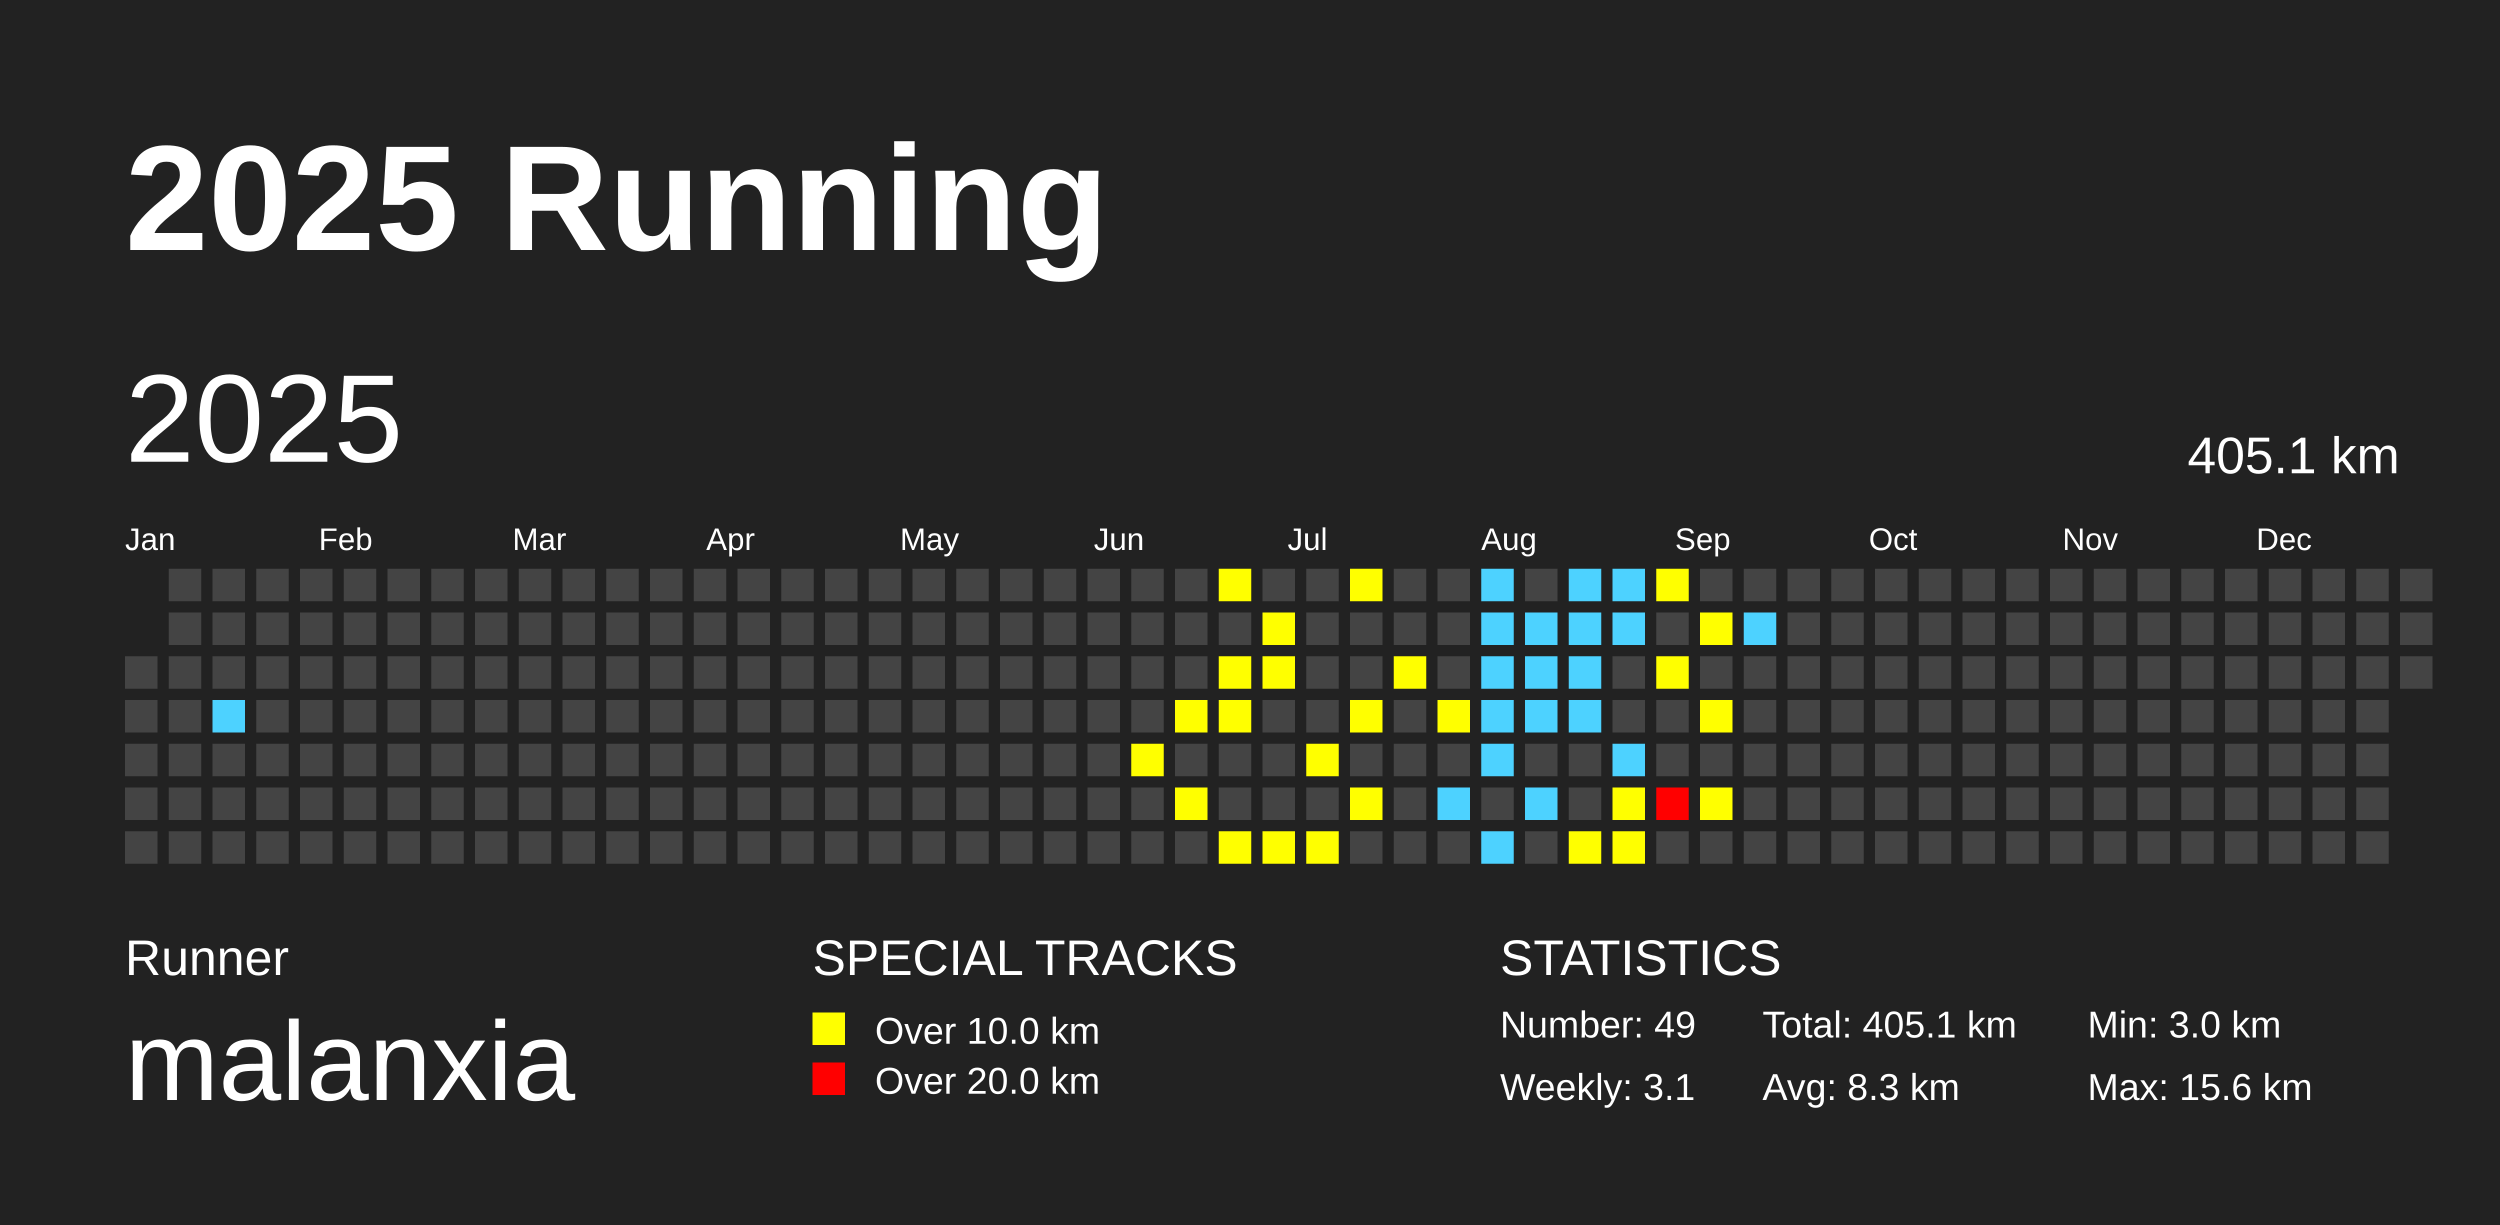
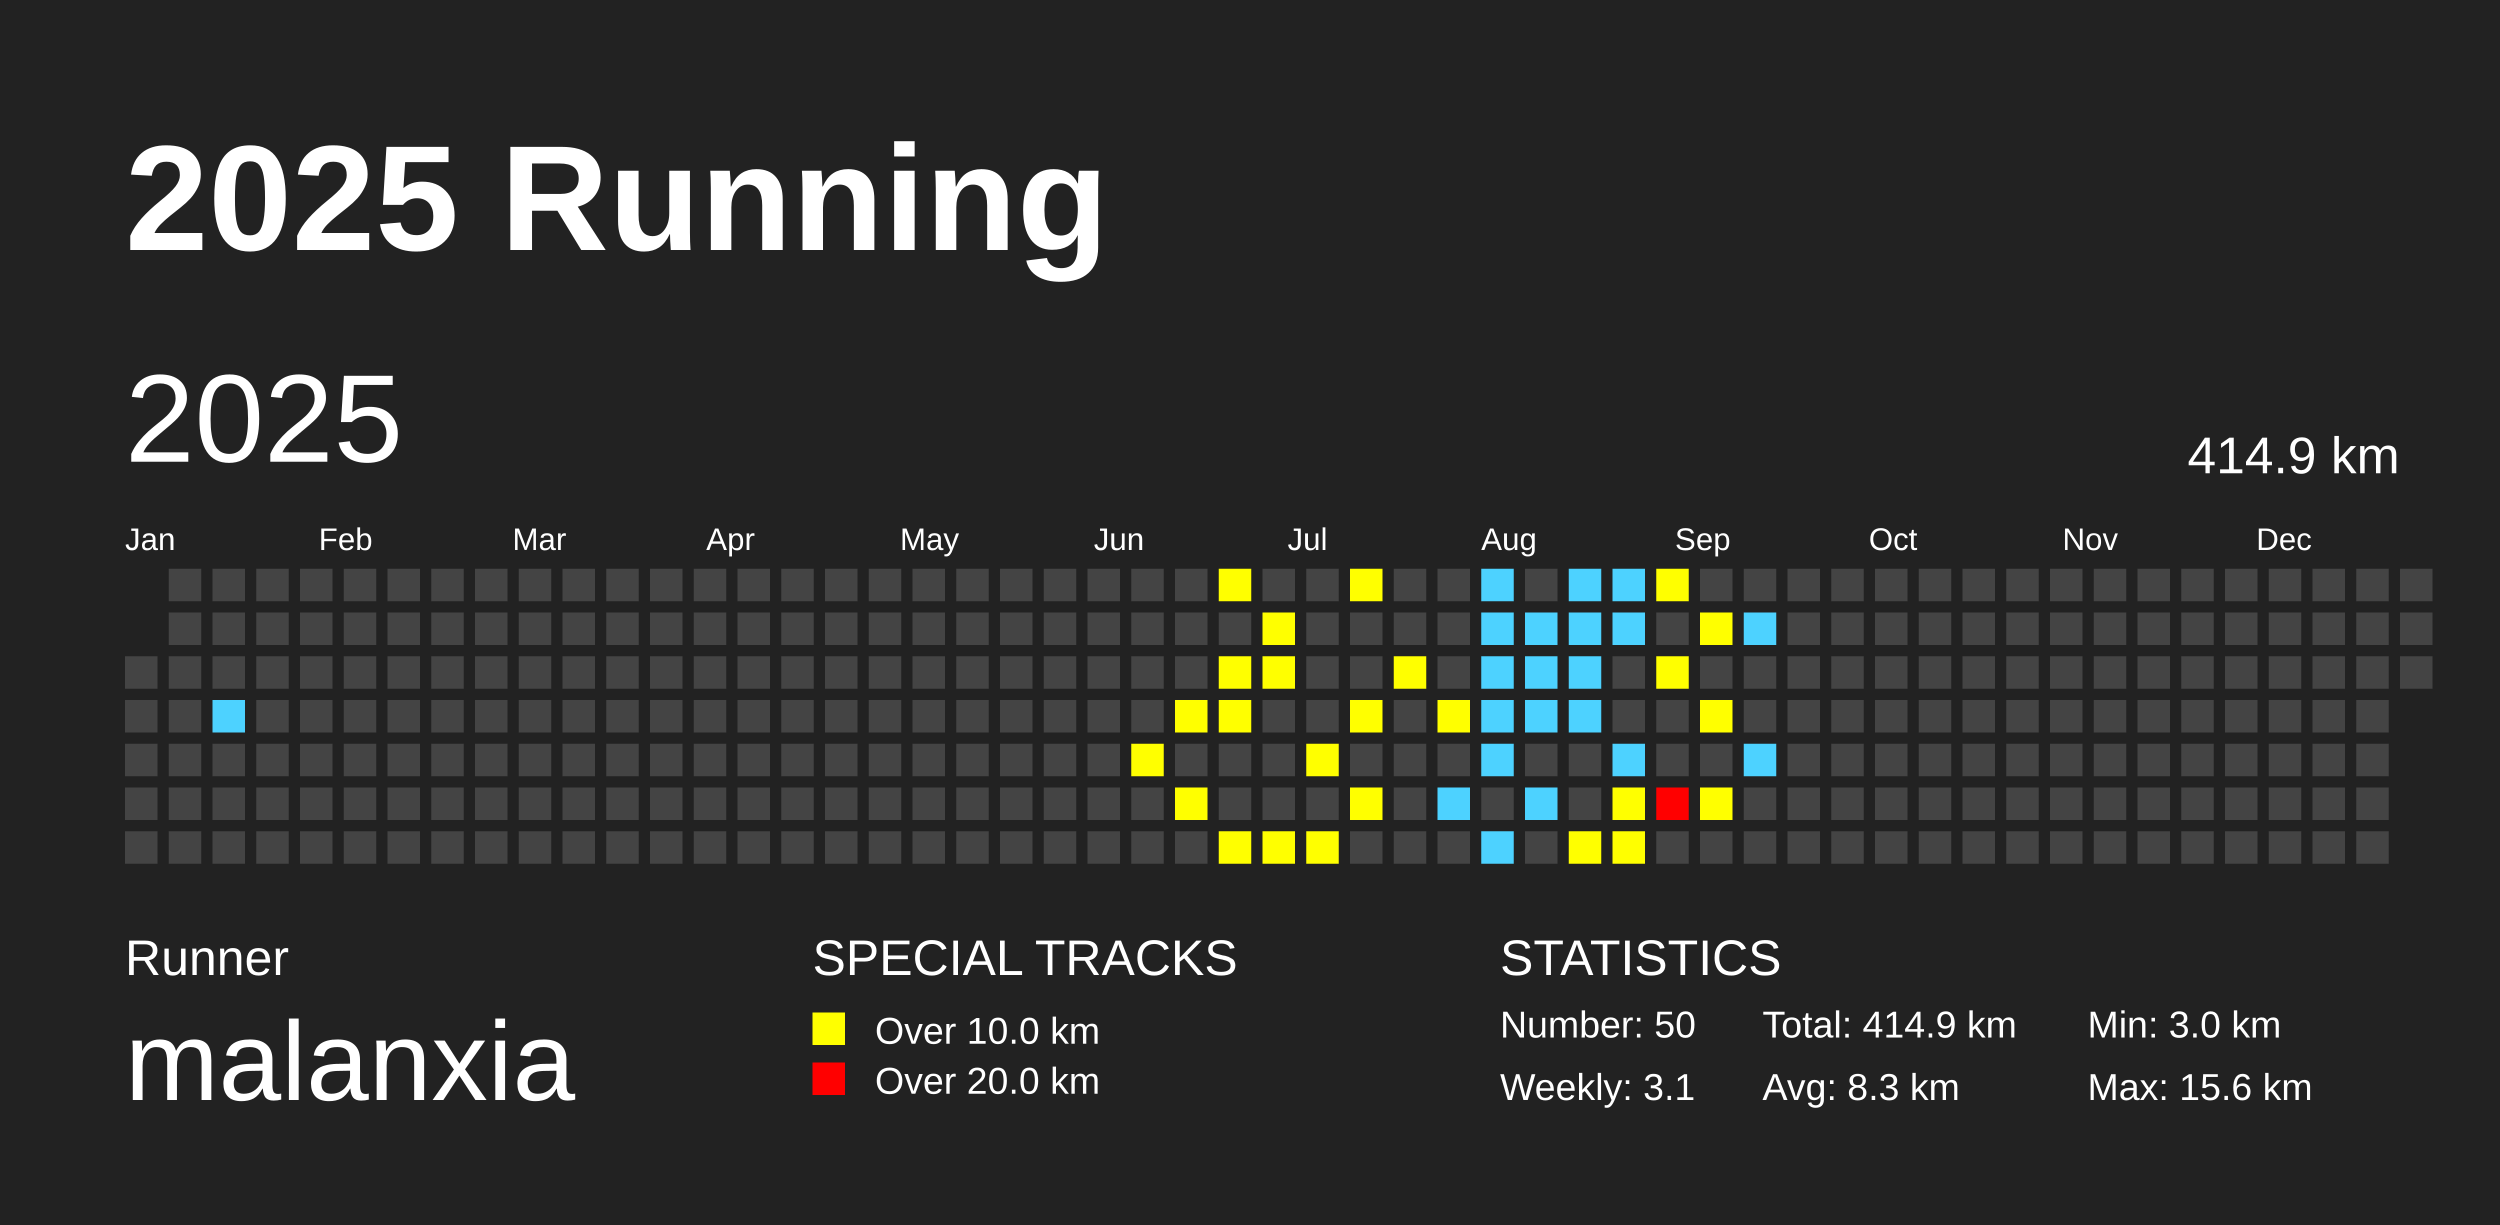
<svg xmlns="http://www.w3.org/2000/svg" baseProfile="full" height="98mm" version="1.1" viewBox="0,0,200,98" width="200mm">
  <defs />
  <rect fill="#222222" height="98" width="200" x="0" y="0" />
  <text fill="#FFFFFF" style="font-size:12px; font-family:Arial; font-weight:bold;" x="10" y="20">2025 Running</text>
  <text fill="#FFFFFF" style="font-size:4px; font-family:Arial" x="10" y="78">Runner</text>
  <text fill="#FFFFFF" style="font-size:9px; font-family:Arial" x="10" y="88">malanxia</text>
  <text fill="#FFFFFF" style="font-size:4px; font-family:Arial" x="65" y="78">SPECIAL TRACKS</text>
  <rect fill="yellow" height="2.6" width="2.6" x="65" y="81" />
  <text fill="#FFFFFF" style="font-size:3px; font-family:Arial" x="70" y="83.5">Over 10.0 km</text>
  <rect fill="red" height="2.6" width="2.6" x="65" y="85" />
  <text fill="#FFFFFF" style="font-size:3px; font-family:Arial" x="70" y="87.5">Over 20.0 km</text>
  <text fill="#FFFFFF" style="font-size:4px; font-family:Arial" x="120" y="78">STATISTICS</text>
-   <text fill="#FFFFFF" style="font-size:3px; font-family:Arial" x="120" y="83">Number: 49</text>
+   <text fill="#FFFFFF" style="font-size:3px; font-family:Arial" x="120" y="83">Number: 50</text>
  <text fill="#FFFFFF" style="font-size:3px; font-family:Arial" x="120" y="88">Weekly: 3.1</text>
-   <text fill="#FFFFFF" style="font-size:3px; font-family:Arial" x="141" y="83">Total: 405.1 km</text>
+   <text fill="#FFFFFF" style="font-size:3px; font-family:Arial" x="141" y="83">Total: 414.9 km</text>
  <text fill="#FFFFFF" style="font-size:3px; font-family:Arial" x="141" y="88">Avg: 8.3 km</text>
  <text fill="#FFFFFF" style="font-size:3px; font-family:Arial" x="167" y="83">Min: 3.0 km</text>
  <text fill="#FFFFFF" style="font-size:3px; font-family:Arial" x="167" y="88">Max: 15.6 km</text>
  <text dominant-baseline="hanging" fill="#FFFFFF" style="font-size:10.0px; font-family:Arial;" x="10" y="30">2025</text>
-   <text dominant-baseline="hanging" fill="#FFFFFF" style="font-size:4.125px; font-family:Arial;" x="175" y="35">405.1 km</text>
+   <text dominant-baseline="hanging" fill="#FFFFFF" style="font-size:4.125px; font-family:Arial;" x="175" y="35">414.9 km</text>
  <text fill="#FFFFFF" style="font-size:2.5px; font-family:Arial" x="10.0" y="44">Jan</text>
  <text fill="#FFFFFF" style="font-size:2.5px; font-family:Arial" x="25.5" y="44">Feb</text>
  <text fill="#FFFFFF" style="font-size:2.5px; font-family:Arial" x="41.0" y="44">Mar</text>
  <text fill="#FFFFFF" style="font-size:2.5px; font-family:Arial" x="56.5" y="44">Apr</text>
  <text fill="#FFFFFF" style="font-size:2.5px; font-family:Arial" x="72.0" y="44">May</text>
  <text fill="#FFFFFF" style="font-size:2.5px; font-family:Arial" x="87.5" y="44">Jun</text>
  <text fill="#FFFFFF" style="font-size:2.5px; font-family:Arial" x="103.0" y="44">Jul</text>
  <text fill="#FFFFFF" style="font-size:2.5px; font-family:Arial" x="118.5" y="44">Aug</text>
  <text fill="#FFFFFF" style="font-size:2.5px; font-family:Arial" x="134.0" y="44">Sep</text>
  <text fill="#FFFFFF" style="font-size:2.5px; font-family:Arial" x="149.5" y="44">Oct</text>
  <text fill="#FFFFFF" style="font-size:2.5px; font-family:Arial" x="165.0" y="44">Nov</text>
  <text fill="#FFFFFF" style="font-size:2.5px; font-family:Arial" x="180.5" y="44">Dec</text>
  <rect fill="#444444" height="2.6" width="2.6" x="10.0" y="52.5" />
  <rect fill="#444444" height="2.6" width="2.6" x="10.0" y="56.0" />
  <rect fill="#444444" height="2.6" width="2.6" x="10.0" y="59.5" />
  <rect fill="#444444" height="2.6" width="2.6" x="10.0" y="63.0" />
  <rect fill="#444444" height="2.6" width="2.6" x="10.0" y="66.5" />
  <rect fill="#444444" height="2.6" width="2.6" x="13.5" y="45.5" />
  <rect fill="#444444" height="2.6" width="2.6" x="13.5" y="49.0" />
  <rect fill="#444444" height="2.6" width="2.6" x="13.5" y="52.5" />
  <rect fill="#444444" height="2.6" width="2.6" x="13.5" y="56.0" />
  <rect fill="#444444" height="2.6" width="2.6" x="13.5" y="59.5" />
  <rect fill="#444444" height="2.6" width="2.6" x="13.5" y="63.0" />
  <rect fill="#444444" height="2.6" width="2.6" x="13.5" y="66.5" />
  <rect fill="#444444" height="2.6" width="2.6" x="17.0" y="45.5" />
  <rect fill="#444444" height="2.6" width="2.6" x="17.0" y="49.0" />
  <rect fill="#444444" height="2.6" width="2.6" x="17.0" y="52.5" />
  <rect fill="#4DD2FF" height="2.6" width="2.6" x="17.0" y="56.0" />
  <rect fill="#444444" height="2.6" width="2.6" x="17.0" y="59.5" />
  <rect fill="#444444" height="2.6" width="2.6" x="17.0" y="63.0" />
  <rect fill="#444444" height="2.6" width="2.6" x="17.0" y="66.5" />
  <rect fill="#444444" height="2.6" width="2.6" x="20.5" y="45.5" />
  <rect fill="#444444" height="2.6" width="2.6" x="20.5" y="49.0" />
  <rect fill="#444444" height="2.6" width="2.6" x="20.5" y="52.5" />
  <rect fill="#444444" height="2.6" width="2.6" x="20.5" y="56.0" />
  <rect fill="#444444" height="2.6" width="2.6" x="20.5" y="59.5" />
  <rect fill="#444444" height="2.6" width="2.6" x="20.5" y="63.0" />
  <rect fill="#444444" height="2.6" width="2.6" x="20.5" y="66.5" />
  <rect fill="#444444" height="2.6" width="2.6" x="24.0" y="45.5" />
  <rect fill="#444444" height="2.6" width="2.6" x="24.0" y="49.0" />
  <rect fill="#444444" height="2.6" width="2.6" x="24.0" y="52.5" />
  <rect fill="#444444" height="2.6" width="2.6" x="24.0" y="56.0" />
  <rect fill="#444444" height="2.6" width="2.6" x="24.0" y="59.5" />
  <rect fill="#444444" height="2.6" width="2.6" x="24.0" y="63.0" />
  <rect fill="#444444" height="2.6" width="2.6" x="24.0" y="66.5" />
  <rect fill="#444444" height="2.6" width="2.6" x="27.5" y="45.5" />
  <rect fill="#444444" height="2.6" width="2.6" x="27.5" y="49.0" />
  <rect fill="#444444" height="2.6" width="2.6" x="27.5" y="52.5" />
  <rect fill="#444444" height="2.6" width="2.6" x="27.5" y="56.0" />
  <rect fill="#444444" height="2.6" width="2.6" x="27.5" y="59.5" />
  <rect fill="#444444" height="2.6" width="2.6" x="27.5" y="63.0" />
  <rect fill="#444444" height="2.6" width="2.6" x="27.5" y="66.5" />
  <rect fill="#444444" height="2.6" width="2.6" x="31.0" y="45.5" />
  <rect fill="#444444" height="2.6" width="2.6" x="31.0" y="49.0" />
  <rect fill="#444444" height="2.6" width="2.6" x="31.0" y="52.5" />
  <rect fill="#444444" height="2.6" width="2.6" x="31.0" y="56.0" />
  <rect fill="#444444" height="2.6" width="2.6" x="31.0" y="59.5" />
  <rect fill="#444444" height="2.6" width="2.6" x="31.0" y="63.0" />
  <rect fill="#444444" height="2.6" width="2.6" x="31.0" y="66.5" />
  <rect fill="#444444" height="2.6" width="2.6" x="34.5" y="45.5" />
  <rect fill="#444444" height="2.6" width="2.6" x="34.5" y="49.0" />
  <rect fill="#444444" height="2.6" width="2.6" x="34.5" y="52.5" />
  <rect fill="#444444" height="2.6" width="2.6" x="34.5" y="56.0" />
  <rect fill="#444444" height="2.6" width="2.6" x="34.5" y="59.5" />
  <rect fill="#444444" height="2.6" width="2.6" x="34.5" y="63.0" />
  <rect fill="#444444" height="2.6" width="2.6" x="34.5" y="66.5" />
  <rect fill="#444444" height="2.6" width="2.6" x="38.0" y="45.5" />
  <rect fill="#444444" height="2.6" width="2.6" x="38.0" y="49.0" />
  <rect fill="#444444" height="2.6" width="2.6" x="38.0" y="52.5" />
  <rect fill="#444444" height="2.6" width="2.6" x="38.0" y="56.0" />
  <rect fill="#444444" height="2.6" width="2.6" x="38.0" y="59.5" />
  <rect fill="#444444" height="2.6" width="2.6" x="38.0" y="63.0" />
  <rect fill="#444444" height="2.6" width="2.6" x="38.0" y="66.5" />
  <rect fill="#444444" height="2.6" width="2.6" x="41.5" y="45.5" />
  <rect fill="#444444" height="2.6" width="2.6" x="41.5" y="49.0" />
  <rect fill="#444444" height="2.6" width="2.6" x="41.5" y="52.5" />
  <rect fill="#444444" height="2.6" width="2.6" x="41.5" y="56.0" />
  <rect fill="#444444" height="2.6" width="2.6" x="41.5" y="59.5" />
  <rect fill="#444444" height="2.6" width="2.6" x="41.5" y="63.0" />
  <rect fill="#444444" height="2.6" width="2.6" x="41.5" y="66.5" />
  <rect fill="#444444" height="2.6" width="2.6" x="45.0" y="45.5" />
  <rect fill="#444444" height="2.6" width="2.6" x="45.0" y="49.0" />
  <rect fill="#444444" height="2.6" width="2.6" x="45.0" y="52.5" />
  <rect fill="#444444" height="2.6" width="2.6" x="45.0" y="56.0" />
  <rect fill="#444444" height="2.6" width="2.6" x="45.0" y="59.5" />
  <rect fill="#444444" height="2.6" width="2.6" x="45.0" y="63.0" />
  <rect fill="#444444" height="2.6" width="2.6" x="45.0" y="66.5" />
  <rect fill="#444444" height="2.6" width="2.6" x="48.5" y="45.5" />
  <rect fill="#444444" height="2.6" width="2.6" x="48.5" y="49.0" />
  <rect fill="#444444" height="2.6" width="2.6" x="48.5" y="52.5" />
  <rect fill="#444444" height="2.6" width="2.6" x="48.5" y="56.0" />
  <rect fill="#444444" height="2.6" width="2.6" x="48.5" y="59.5" />
  <rect fill="#444444" height="2.6" width="2.6" x="48.5" y="63.0" />
  <rect fill="#444444" height="2.6" width="2.6" x="48.5" y="66.5" />
  <rect fill="#444444" height="2.6" width="2.6" x="52.0" y="45.5" />
  <rect fill="#444444" height="2.6" width="2.6" x="52.0" y="49.0" />
  <rect fill="#444444" height="2.6" width="2.6" x="52.0" y="52.5" />
  <rect fill="#444444" height="2.6" width="2.6" x="52.0" y="56.0" />
  <rect fill="#444444" height="2.6" width="2.6" x="52.0" y="59.5" />
  <rect fill="#444444" height="2.6" width="2.6" x="52.0" y="63.0" />
  <rect fill="#444444" height="2.6" width="2.6" x="52.0" y="66.5" />
  <rect fill="#444444" height="2.6" width="2.6" x="55.5" y="45.5" />
  <rect fill="#444444" height="2.6" width="2.6" x="55.5" y="49.0" />
  <rect fill="#444444" height="2.6" width="2.6" x="55.5" y="52.5" />
  <rect fill="#444444" height="2.6" width="2.6" x="55.5" y="56.0" />
  <rect fill="#444444" height="2.6" width="2.6" x="55.5" y="59.5" />
  <rect fill="#444444" height="2.6" width="2.6" x="55.5" y="63.0" />
  <rect fill="#444444" height="2.6" width="2.6" x="55.5" y="66.5" />
  <rect fill="#444444" height="2.6" width="2.6" x="59.0" y="45.5" />
  <rect fill="#444444" height="2.6" width="2.6" x="59.0" y="49.0" />
  <rect fill="#444444" height="2.6" width="2.6" x="59.0" y="52.5" />
  <rect fill="#444444" height="2.6" width="2.6" x="59.0" y="56.0" />
  <rect fill="#444444" height="2.6" width="2.6" x="59.0" y="59.5" />
  <rect fill="#444444" height="2.6" width="2.6" x="59.0" y="63.0" />
  <rect fill="#444444" height="2.6" width="2.6" x="59.0" y="66.5" />
  <rect fill="#444444" height="2.6" width="2.6" x="62.5" y="45.5" />
  <rect fill="#444444" height="2.6" width="2.6" x="62.5" y="49.0" />
  <rect fill="#444444" height="2.6" width="2.6" x="62.5" y="52.5" />
  <rect fill="#444444" height="2.6" width="2.6" x="62.5" y="56.0" />
  <rect fill="#444444" height="2.6" width="2.6" x="62.5" y="59.5" />
  <rect fill="#444444" height="2.6" width="2.6" x="62.5" y="63.0" />
  <rect fill="#444444" height="2.6" width="2.6" x="62.5" y="66.5" />
  <rect fill="#444444" height="2.6" width="2.6" x="66.0" y="45.5" />
  <rect fill="#444444" height="2.6" width="2.6" x="66.0" y="49.0" />
  <rect fill="#444444" height="2.6" width="2.6" x="66.0" y="52.5" />
  <rect fill="#444444" height="2.6" width="2.6" x="66.0" y="56.0" />
  <rect fill="#444444" height="2.6" width="2.6" x="66.0" y="59.5" />
  <rect fill="#444444" height="2.6" width="2.6" x="66.0" y="63.0" />
  <rect fill="#444444" height="2.6" width="2.6" x="66.0" y="66.5" />
  <rect fill="#444444" height="2.6" width="2.6" x="69.5" y="45.5" />
  <rect fill="#444444" height="2.6" width="2.6" x="69.5" y="49.0" />
  <rect fill="#444444" height="2.6" width="2.6" x="69.5" y="52.5" />
  <rect fill="#444444" height="2.6" width="2.6" x="69.5" y="56.0" />
  <rect fill="#444444" height="2.6" width="2.6" x="69.5" y="59.5" />
  <rect fill="#444444" height="2.6" width="2.6" x="69.5" y="63.0" />
  <rect fill="#444444" height="2.6" width="2.6" x="69.5" y="66.5" />
  <rect fill="#444444" height="2.6" width="2.6" x="73.0" y="45.5" />
  <rect fill="#444444" height="2.6" width="2.6" x="73.0" y="49.0" />
  <rect fill="#444444" height="2.6" width="2.6" x="73.0" y="52.5" />
  <rect fill="#444444" height="2.6" width="2.6" x="73.0" y="56.0" />
  <rect fill="#444444" height="2.6" width="2.6" x="73.0" y="59.5" />
  <rect fill="#444444" height="2.6" width="2.6" x="73.0" y="63.0" />
  <rect fill="#444444" height="2.6" width="2.6" x="73.0" y="66.5" />
  <rect fill="#444444" height="2.6" width="2.6" x="76.5" y="45.5" />
  <rect fill="#444444" height="2.6" width="2.6" x="76.5" y="49.0" />
  <rect fill="#444444" height="2.6" width="2.6" x="76.5" y="52.5" />
  <rect fill="#444444" height="2.6" width="2.6" x="76.5" y="56.0" />
  <rect fill="#444444" height="2.6" width="2.6" x="76.5" y="59.5" />
  <rect fill="#444444" height="2.6" width="2.6" x="76.5" y="63.0" />
  <rect fill="#444444" height="2.6" width="2.6" x="76.5" y="66.5" />
  <rect fill="#444444" height="2.6" width="2.6" x="80.0" y="45.5" />
  <rect fill="#444444" height="2.6" width="2.6" x="80.0" y="49.0" />
  <rect fill="#444444" height="2.6" width="2.6" x="80.0" y="52.5" />
  <rect fill="#444444" height="2.6" width="2.6" x="80.0" y="56.0" />
  <rect fill="#444444" height="2.6" width="2.6" x="80.0" y="59.5" />
  <rect fill="#444444" height="2.6" width="2.6" x="80.0" y="63.0" />
  <rect fill="#444444" height="2.6" width="2.6" x="80.0" y="66.5" />
  <rect fill="#444444" height="2.6" width="2.6" x="83.5" y="45.5" />
  <rect fill="#444444" height="2.6" width="2.6" x="83.5" y="49.0" />
  <rect fill="#444444" height="2.6" width="2.6" x="83.5" y="52.5" />
  <rect fill="#444444" height="2.6" width="2.6" x="83.5" y="56.0" />
  <rect fill="#444444" height="2.6" width="2.6" x="83.5" y="59.5" />
  <rect fill="#444444" height="2.6" width="2.6" x="83.5" y="63.0" />
  <rect fill="#444444" height="2.6" width="2.6" x="83.5" y="66.5" />
  <rect fill="#444444" height="2.6" width="2.6" x="87.0" y="45.5" />
  <rect fill="#444444" height="2.6" width="2.6" x="87.0" y="49.0" />
  <rect fill="#444444" height="2.6" width="2.6" x="87.0" y="52.5" />
  <rect fill="#444444" height="2.6" width="2.6" x="87.0" y="56.0" />
  <rect fill="#444444" height="2.6" width="2.6" x="87.0" y="59.5" />
  <rect fill="#444444" height="2.6" width="2.6" x="87.0" y="63.0" />
  <rect fill="#444444" height="2.6" width="2.6" x="87.0" y="66.5" />
  <rect fill="#444444" height="2.6" width="2.6" x="90.5" y="45.5" />
  <rect fill="#444444" height="2.6" width="2.6" x="90.5" y="49.0" />
  <rect fill="#444444" height="2.6" width="2.6" x="90.5" y="52.5" />
  <rect fill="#444444" height="2.6" width="2.6" x="90.5" y="56.0" />
  <rect fill="yellow" height="2.6" width="2.6" x="90.5" y="59.5" />
  <rect fill="#444444" height="2.6" width="2.6" x="90.5" y="63.0" />
  <rect fill="#444444" height="2.6" width="2.6" x="90.5" y="66.5" />
  <rect fill="#444444" height="2.6" width="2.6" x="94.0" y="45.5" />
  <rect fill="#444444" height="2.6" width="2.6" x="94.0" y="49.0" />
  <rect fill="#444444" height="2.6" width="2.6" x="94.0" y="52.5" />
  <rect fill="yellow" height="2.6" width="2.6" x="94.0" y="56.0" />
  <rect fill="#444444" height="2.6" width="2.6" x="94.0" y="59.5" />
  <rect fill="yellow" height="2.6" width="2.6" x="94.0" y="63.0" />
  <rect fill="#444444" height="2.6" width="2.6" x="94.0" y="66.5" />
  <rect fill="yellow" height="2.6" width="2.6" x="97.5" y="45.5" />
  <rect fill="#444444" height="2.6" width="2.6" x="97.5" y="49.0" />
  <rect fill="yellow" height="2.6" width="2.6" x="97.5" y="52.5" />
  <rect fill="yellow" height="2.6" width="2.6" x="97.5" y="56.0" />
  <rect fill="#444444" height="2.6" width="2.6" x="97.5" y="59.5" />
  <rect fill="#444444" height="2.6" width="2.6" x="97.5" y="63.0" />
  <rect fill="yellow" height="2.6" width="2.6" x="97.5" y="66.5" />
  <rect fill="#444444" height="2.6" width="2.6" x="101.0" y="45.5" />
  <rect fill="yellow" height="2.6" width="2.6" x="101.0" y="49.0" />
  <rect fill="yellow" height="2.6" width="2.6" x="101.0" y="52.5" />
  <rect fill="#444444" height="2.6" width="2.6" x="101.0" y="56.0" />
  <rect fill="#444444" height="2.6" width="2.6" x="101.0" y="59.5" />
  <rect fill="#444444" height="2.6" width="2.6" x="101.0" y="63.0" />
  <rect fill="yellow" height="2.6" width="2.6" x="101.0" y="66.5" />
  <rect fill="#444444" height="2.6" width="2.6" x="104.5" y="45.5" />
  <rect fill="#444444" height="2.6" width="2.6" x="104.5" y="49.0" />
  <rect fill="#444444" height="2.6" width="2.6" x="104.5" y="52.5" />
  <rect fill="#444444" height="2.6" width="2.6" x="104.5" y="56.0" />
  <rect fill="yellow" height="2.6" width="2.6" x="104.5" y="59.5" />
  <rect fill="#444444" height="2.6" width="2.6" x="104.5" y="63.0" />
  <rect fill="yellow" height="2.6" width="2.6" x="104.5" y="66.5" />
  <rect fill="yellow" height="2.6" width="2.6" x="108.0" y="45.5" />
  <rect fill="#444444" height="2.6" width="2.6" x="108.0" y="49.0" />
  <rect fill="#444444" height="2.6" width="2.6" x="108.0" y="52.5" />
  <rect fill="yellow" height="2.6" width="2.6" x="108.0" y="56.0" />
  <rect fill="#444444" height="2.6" width="2.6" x="108.0" y="59.5" />
  <rect fill="yellow" height="2.6" width="2.6" x="108.0" y="63.0" />
  <rect fill="#444444" height="2.6" width="2.6" x="108.0" y="66.5" />
  <rect fill="#444444" height="2.6" width="2.6" x="111.5" y="45.5" />
  <rect fill="#444444" height="2.6" width="2.6" x="111.5" y="49.0" />
  <rect fill="yellow" height="2.6" width="2.6" x="111.5" y="52.5" />
  <rect fill="#444444" height="2.6" width="2.6" x="111.5" y="56.0" />
  <rect fill="#444444" height="2.6" width="2.6" x="111.5" y="59.5" />
  <rect fill="#444444" height="2.6" width="2.6" x="111.5" y="63.0" />
  <rect fill="#444444" height="2.6" width="2.6" x="111.5" y="66.5" />
  <rect fill="#444444" height="2.6" width="2.6" x="115.0" y="45.5" />
  <rect fill="#444444" height="2.6" width="2.6" x="115.0" y="49.0" />
  <rect fill="#444444" height="2.6" width="2.6" x="115.0" y="52.5" />
  <rect fill="yellow" height="2.6" width="2.6" x="115.0" y="56.0" />
  <rect fill="#444444" height="2.6" width="2.6" x="115.0" y="59.5" />
  <rect fill="#4DD2FF" height="2.6" width="2.6" x="115.0" y="63.0" />
  <rect fill="#444444" height="2.6" width="2.6" x="115.0" y="66.5" />
  <rect fill="#4DD2FF" height="2.6" width="2.6" x="118.5" y="45.5" />
  <rect fill="#4DD2FF" height="2.6" width="2.6" x="118.5" y="49.0" />
  <rect fill="#4DD2FF" height="2.6" width="2.6" x="118.5" y="52.5" />
  <rect fill="#4DD2FF" height="2.6" width="2.6" x="118.5" y="56.0" />
  <rect fill="#4DD2FF" height="2.6" width="2.6" x="118.5" y="59.5" />
  <rect fill="#444444" height="2.6" width="2.6" x="118.5" y="63.0" />
  <rect fill="#4DD2FF" height="2.6" width="2.6" x="118.5" y="66.5" />
  <rect fill="#444444" height="2.6" width="2.6" x="122.0" y="45.5" />
  <rect fill="#4DD2FF" height="2.6" width="2.6" x="122.0" y="49.0" />
  <rect fill="#4DD2FF" height="2.6" width="2.6" x="122.0" y="52.5" />
  <rect fill="#4DD2FF" height="2.6" width="2.6" x="122.0" y="56.0" />
  <rect fill="#444444" height="2.6" width="2.6" x="122.0" y="59.5" />
  <rect fill="#4DD2FF" height="2.6" width="2.6" x="122.0" y="63.0" />
  <rect fill="#444444" height="2.6" width="2.6" x="122.0" y="66.5" />
  <rect fill="#4DD2FF" height="2.6" width="2.6" x="125.5" y="45.5" />
  <rect fill="#4DD2FF" height="2.6" width="2.6" x="125.5" y="49.0" />
  <rect fill="#4DD2FF" height="2.6" width="2.6" x="125.5" y="52.5" />
  <rect fill="#4DD2FF" height="2.6" width="2.6" x="125.5" y="56.0" />
  <rect fill="#444444" height="2.6" width="2.6" x="125.5" y="59.5" />
  <rect fill="#444444" height="2.6" width="2.6" x="125.5" y="63.0" />
  <rect fill="yellow" height="2.6" width="2.6" x="125.5" y="66.5" />
  <rect fill="#4DD2FF" height="2.6" width="2.6" x="129.0" y="45.5" />
  <rect fill="#4DD2FF" height="2.6" width="2.6" x="129.0" y="49.0" />
  <rect fill="#444444" height="2.6" width="2.6" x="129.0" y="52.5" />
  <rect fill="#444444" height="2.6" width="2.6" x="129.0" y="56.0" />
  <rect fill="#4DD2FF" height="2.6" width="2.6" x="129.0" y="59.5" />
  <rect fill="yellow" height="2.6" width="2.6" x="129.0" y="63.0" />
  <rect fill="yellow" height="2.6" width="2.6" x="129.0" y="66.5" />
  <rect fill="yellow" height="2.6" width="2.6" x="132.5" y="45.5" />
  <rect fill="#444444" height="2.6" width="2.6" x="132.5" y="49.0" />
  <rect fill="yellow" height="2.6" width="2.6" x="132.5" y="52.5" />
  <rect fill="#444444" height="2.6" width="2.6" x="132.5" y="56.0" />
  <rect fill="#444444" height="2.6" width="2.6" x="132.5" y="59.5" />
  <rect fill="red" height="2.6" width="2.6" x="132.5" y="63.0" />
  <rect fill="#444444" height="2.6" width="2.6" x="132.5" y="66.5" />
  <rect fill="#444444" height="2.6" width="2.6" x="136.0" y="45.5" />
  <rect fill="yellow" height="2.6" width="2.6" x="136.0" y="49.0" />
  <rect fill="#444444" height="2.6" width="2.6" x="136.0" y="52.5" />
  <rect fill="yellow" height="2.6" width="2.6" x="136.0" y="56.0" />
  <rect fill="#444444" height="2.6" width="2.6" x="136.0" y="59.5" />
  <rect fill="yellow" height="2.6" width="2.6" x="136.0" y="63.0" />
  <rect fill="#444444" height="2.6" width="2.6" x="136.0" y="66.5" />
  <rect fill="#444444" height="2.6" width="2.6" x="139.5" y="45.5" />
  <rect fill="#4DD2FF" height="2.6" width="2.6" x="139.5" y="49.0" />
  <rect fill="#444444" height="2.6" width="2.6" x="139.5" y="52.5" />
  <rect fill="#444444" height="2.6" width="2.6" x="139.5" y="56.0" />
-   <rect fill="#444444" height="2.6" width="2.6" x="139.5" y="59.5" />
+   <rect fill="#4DD2FF" height="2.6" width="2.6" x="139.5" y="59.5" />
  <rect fill="#444444" height="2.6" width="2.6" x="139.5" y="63.0" />
  <rect fill="#444444" height="2.6" width="2.6" x="139.5" y="66.5" />
  <rect fill="#444444" height="2.6" width="2.6" x="143.0" y="45.5" />
  <rect fill="#444444" height="2.6" width="2.6" x="143.0" y="49.0" />
  <rect fill="#444444" height="2.6" width="2.6" x="143.0" y="52.5" />
  <rect fill="#444444" height="2.6" width="2.6" x="143.0" y="56.0" />
  <rect fill="#444444" height="2.6" width="2.6" x="143.0" y="59.5" />
  <rect fill="#444444" height="2.6" width="2.6" x="143.0" y="63.0" />
  <rect fill="#444444" height="2.6" width="2.6" x="143.0" y="66.5" />
  <rect fill="#444444" height="2.6" width="2.6" x="146.5" y="45.5" />
  <rect fill="#444444" height="2.6" width="2.6" x="146.5" y="49.0" />
  <rect fill="#444444" height="2.6" width="2.6" x="146.5" y="52.5" />
  <rect fill="#444444" height="2.6" width="2.6" x="146.5" y="56.0" />
  <rect fill="#444444" height="2.6" width="2.6" x="146.5" y="59.5" />
  <rect fill="#444444" height="2.6" width="2.6" x="146.5" y="63.0" />
  <rect fill="#444444" height="2.6" width="2.6" x="146.5" y="66.5" />
  <rect fill="#444444" height="2.6" width="2.6" x="150.0" y="45.5" />
  <rect fill="#444444" height="2.6" width="2.6" x="150.0" y="49.0" />
  <rect fill="#444444" height="2.6" width="2.6" x="150.0" y="52.5" />
  <rect fill="#444444" height="2.6" width="2.6" x="150.0" y="56.0" />
  <rect fill="#444444" height="2.6" width="2.6" x="150.0" y="59.5" />
  <rect fill="#444444" height="2.6" width="2.6" x="150.0" y="63.0" />
  <rect fill="#444444" height="2.6" width="2.6" x="150.0" y="66.5" />
  <rect fill="#444444" height="2.6" width="2.6" x="153.5" y="45.5" />
  <rect fill="#444444" height="2.6" width="2.6" x="153.5" y="49.0" />
  <rect fill="#444444" height="2.6" width="2.6" x="153.5" y="52.5" />
  <rect fill="#444444" height="2.6" width="2.6" x="153.5" y="56.0" />
  <rect fill="#444444" height="2.6" width="2.6" x="153.5" y="59.5" />
  <rect fill="#444444" height="2.6" width="2.6" x="153.5" y="63.0" />
  <rect fill="#444444" height="2.6" width="2.6" x="153.5" y="66.5" />
  <rect fill="#444444" height="2.6" width="2.6" x="157.0" y="45.5" />
  <rect fill="#444444" height="2.6" width="2.6" x="157.0" y="49.0" />
  <rect fill="#444444" height="2.6" width="2.6" x="157.0" y="52.5" />
  <rect fill="#444444" height="2.6" width="2.6" x="157.0" y="56.0" />
  <rect fill="#444444" height="2.6" width="2.6" x="157.0" y="59.5" />
  <rect fill="#444444" height="2.6" width="2.6" x="157.0" y="63.0" />
  <rect fill="#444444" height="2.6" width="2.6" x="157.0" y="66.5" />
  <rect fill="#444444" height="2.6" width="2.6" x="160.5" y="45.5" />
  <rect fill="#444444" height="2.6" width="2.6" x="160.5" y="49.0" />
  <rect fill="#444444" height="2.6" width="2.6" x="160.5" y="52.5" />
  <rect fill="#444444" height="2.6" width="2.6" x="160.5" y="56.0" />
  <rect fill="#444444" height="2.6" width="2.6" x="160.5" y="59.5" />
  <rect fill="#444444" height="2.6" width="2.6" x="160.5" y="63.0" />
  <rect fill="#444444" height="2.6" width="2.6" x="160.5" y="66.5" />
  <rect fill="#444444" height="2.6" width="2.6" x="164.0" y="45.5" />
  <rect fill="#444444" height="2.6" width="2.6" x="164.0" y="49.0" />
  <rect fill="#444444" height="2.6" width="2.6" x="164.0" y="52.5" />
  <rect fill="#444444" height="2.6" width="2.6" x="164.0" y="56.0" />
  <rect fill="#444444" height="2.6" width="2.6" x="164.0" y="59.5" />
  <rect fill="#444444" height="2.6" width="2.6" x="164.0" y="63.0" />
  <rect fill="#444444" height="2.6" width="2.6" x="164.0" y="66.5" />
  <rect fill="#444444" height="2.6" width="2.6" x="167.5" y="45.5" />
  <rect fill="#444444" height="2.6" width="2.6" x="167.5" y="49.0" />
  <rect fill="#444444" height="2.6" width="2.6" x="167.5" y="52.5" />
  <rect fill="#444444" height="2.6" width="2.6" x="167.5" y="56.0" />
  <rect fill="#444444" height="2.6" width="2.6" x="167.5" y="59.5" />
  <rect fill="#444444" height="2.6" width="2.6" x="167.5" y="63.0" />
  <rect fill="#444444" height="2.6" width="2.6" x="167.5" y="66.5" />
  <rect fill="#444444" height="2.6" width="2.6" x="171.0" y="45.5" />
  <rect fill="#444444" height="2.6" width="2.6" x="171.0" y="49.0" />
  <rect fill="#444444" height="2.6" width="2.6" x="171.0" y="52.5" />
  <rect fill="#444444" height="2.6" width="2.6" x="171.0" y="56.0" />
  <rect fill="#444444" height="2.6" width="2.6" x="171.0" y="59.5" />
  <rect fill="#444444" height="2.6" width="2.6" x="171.0" y="63.0" />
  <rect fill="#444444" height="2.6" width="2.6" x="171.0" y="66.5" />
  <rect fill="#444444" height="2.6" width="2.6" x="174.5" y="45.5" />
  <rect fill="#444444" height="2.6" width="2.6" x="174.5" y="49.0" />
  <rect fill="#444444" height="2.6" width="2.6" x="174.5" y="52.5" />
  <rect fill="#444444" height="2.6" width="2.6" x="174.5" y="56.0" />
  <rect fill="#444444" height="2.6" width="2.6" x="174.5" y="59.5" />
  <rect fill="#444444" height="2.6" width="2.6" x="174.5" y="63.0" />
  <rect fill="#444444" height="2.6" width="2.6" x="174.5" y="66.5" />
  <rect fill="#444444" height="2.6" width="2.6" x="178.0" y="45.5" />
  <rect fill="#444444" height="2.6" width="2.6" x="178.0" y="49.0" />
  <rect fill="#444444" height="2.6" width="2.6" x="178.0" y="52.5" />
  <rect fill="#444444" height="2.6" width="2.6" x="178.0" y="56.0" />
  <rect fill="#444444" height="2.6" width="2.6" x="178.0" y="59.5" />
  <rect fill="#444444" height="2.6" width="2.6" x="178.0" y="63.0" />
  <rect fill="#444444" height="2.6" width="2.6" x="178.0" y="66.5" />
  <rect fill="#444444" height="2.6" width="2.6" x="181.5" y="45.5" />
  <rect fill="#444444" height="2.6" width="2.6" x="181.5" y="49.0" />
  <rect fill="#444444" height="2.6" width="2.6" x="181.5" y="52.5" />
  <rect fill="#444444" height="2.6" width="2.6" x="181.5" y="56.0" />
  <rect fill="#444444" height="2.6" width="2.6" x="181.5" y="59.5" />
  <rect fill="#444444" height="2.6" width="2.6" x="181.5" y="63.0" />
  <rect fill="#444444" height="2.6" width="2.6" x="181.5" y="66.5" />
  <rect fill="#444444" height="2.6" width="2.6" x="185.0" y="45.5" />
  <rect fill="#444444" height="2.6" width="2.6" x="185.0" y="49.0" />
  <rect fill="#444444" height="2.6" width="2.6" x="185.0" y="52.5" />
  <rect fill="#444444" height="2.6" width="2.6" x="185.0" y="56.0" />
  <rect fill="#444444" height="2.6" width="2.6" x="185.0" y="59.5" />
  <rect fill="#444444" height="2.6" width="2.6" x="185.0" y="63.0" />
  <rect fill="#444444" height="2.6" width="2.6" x="185.0" y="66.5" />
  <rect fill="#444444" height="2.6" width="2.6" x="188.5" y="45.5" />
  <rect fill="#444444" height="2.6" width="2.6" x="188.5" y="49.0" />
  <rect fill="#444444" height="2.6" width="2.6" x="188.5" y="52.5" />
  <rect fill="#444444" height="2.6" width="2.6" x="188.5" y="56.0" />
  <rect fill="#444444" height="2.6" width="2.6" x="188.5" y="59.5" />
  <rect fill="#444444" height="2.6" width="2.6" x="188.5" y="63.0" />
  <rect fill="#444444" height="2.6" width="2.6" x="188.5" y="66.5" />
  <rect fill="#444444" height="2.6" width="2.6" x="192.0" y="45.5" />
  <rect fill="#444444" height="2.6" width="2.6" x="192.0" y="49.0" />
  <rect fill="#444444" height="2.6" width="2.6" x="192.0" y="52.5" />
</svg>
